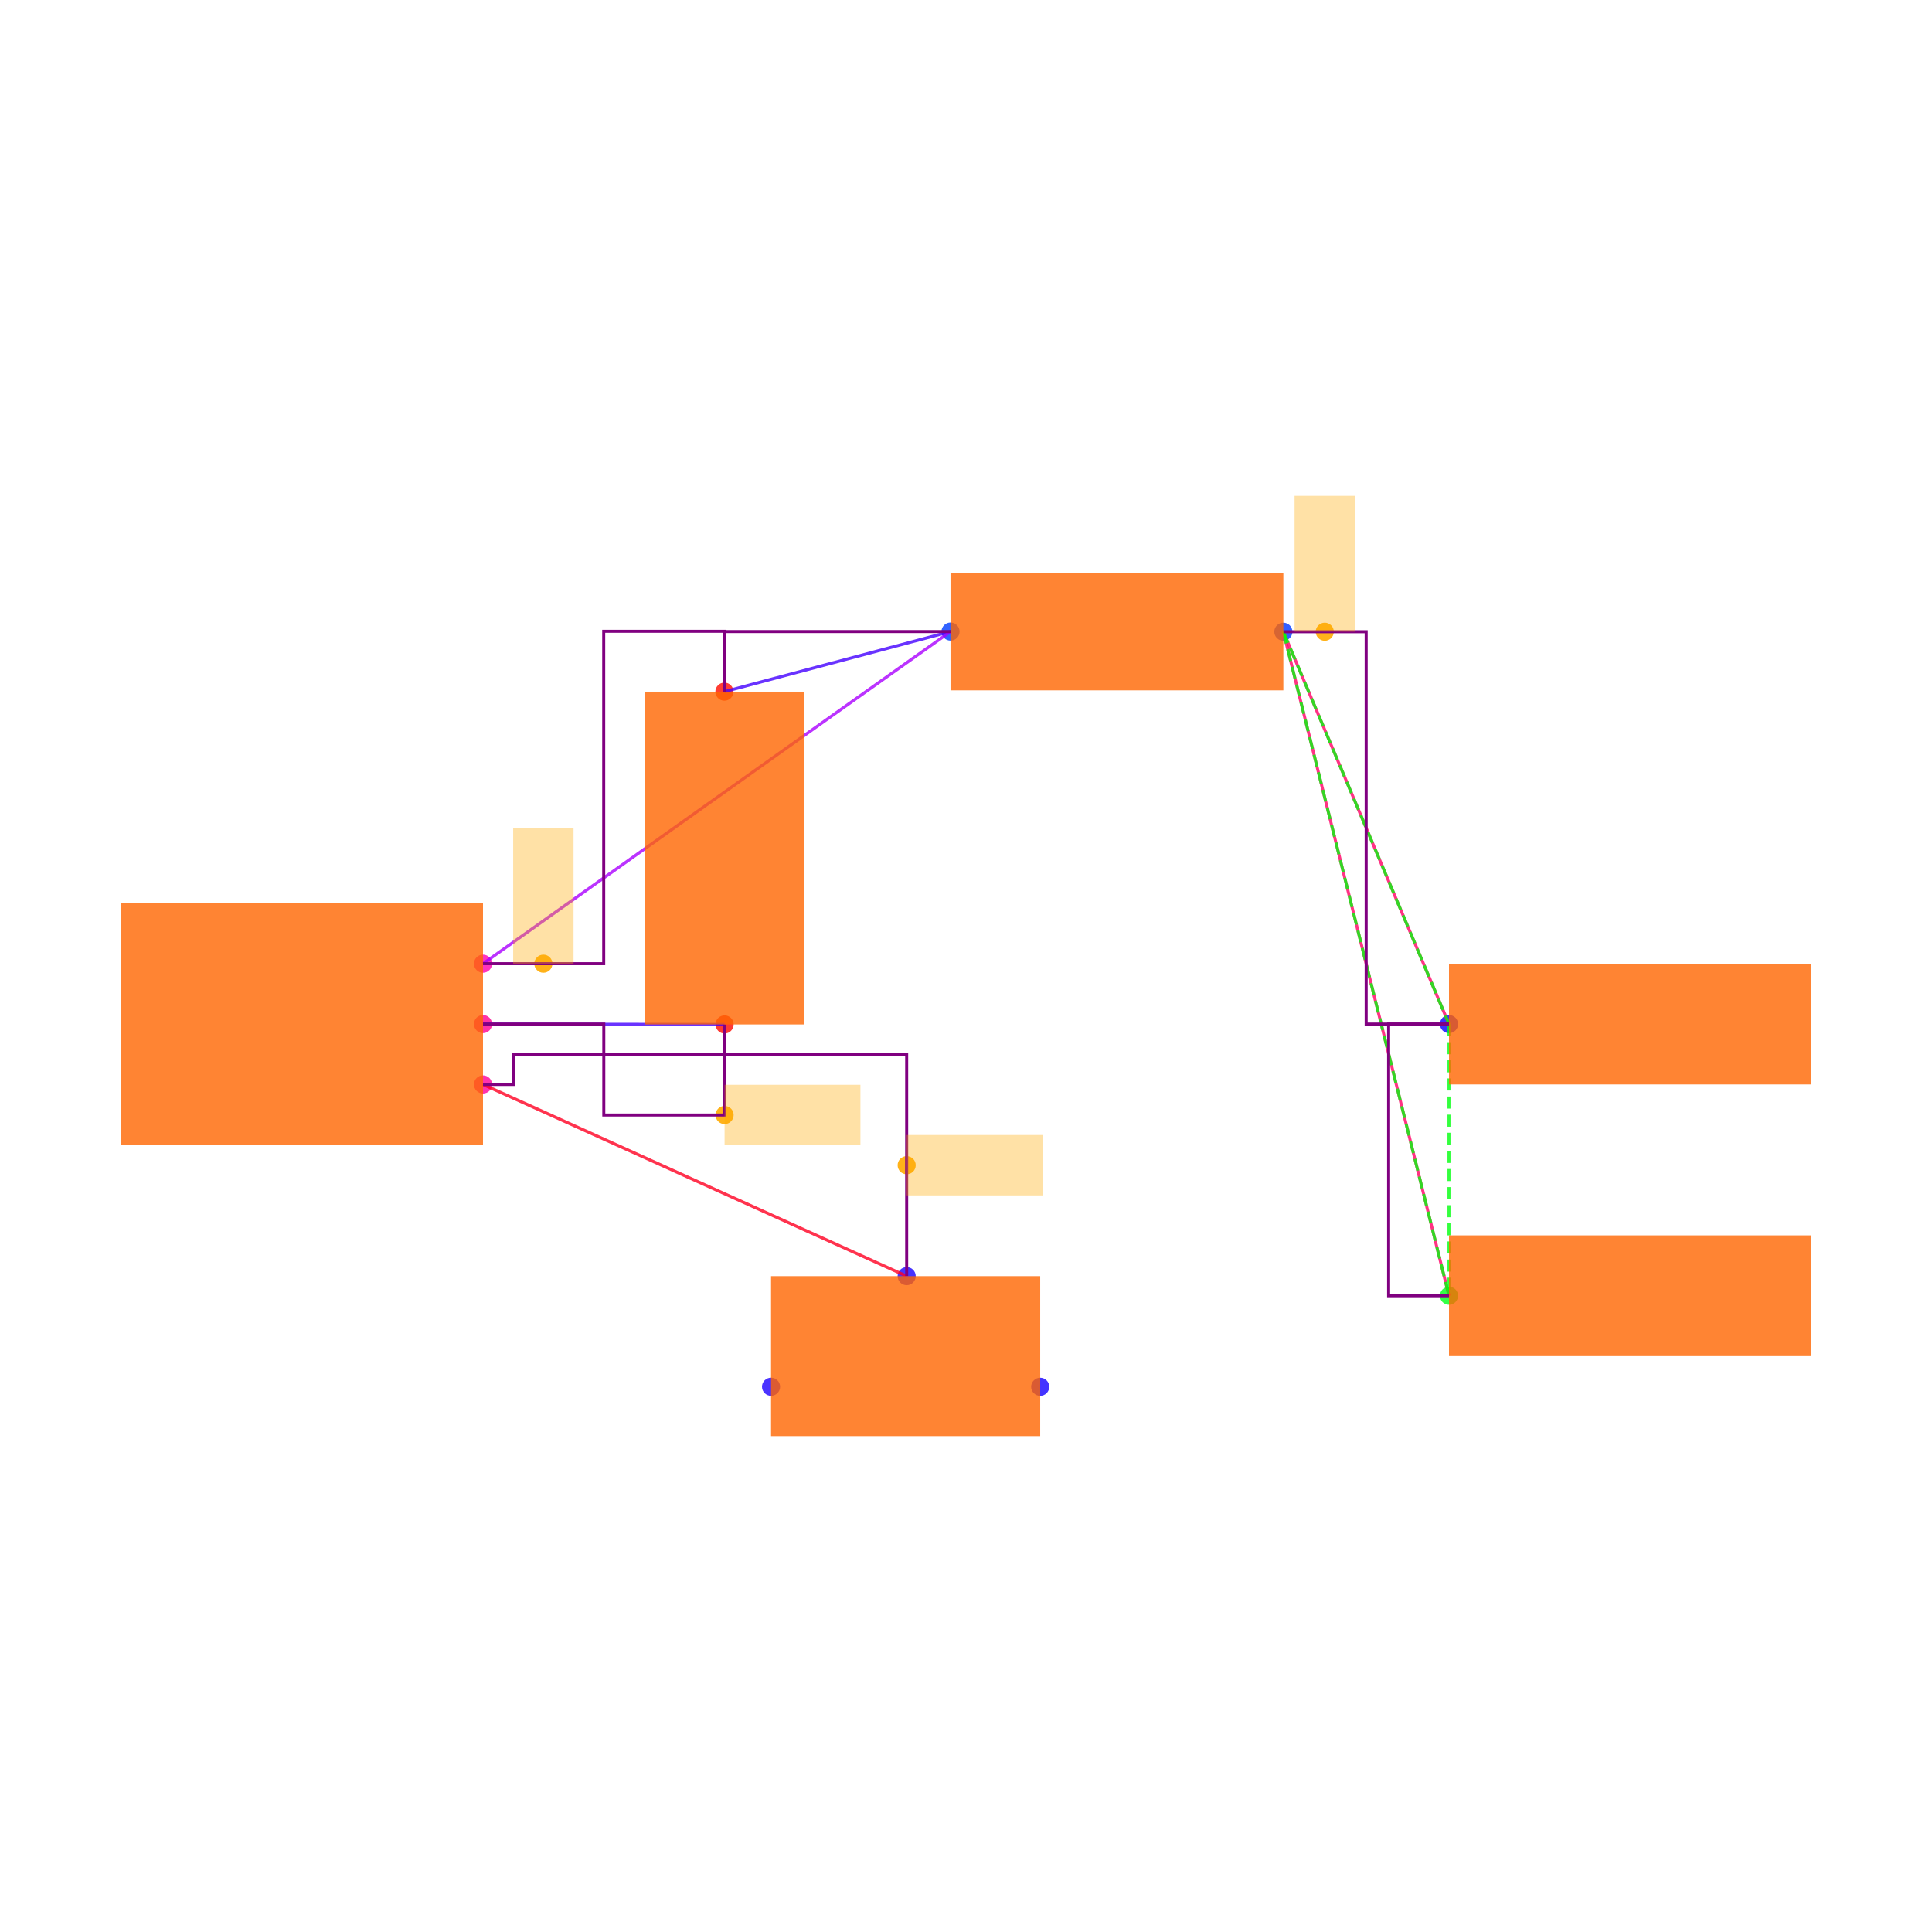
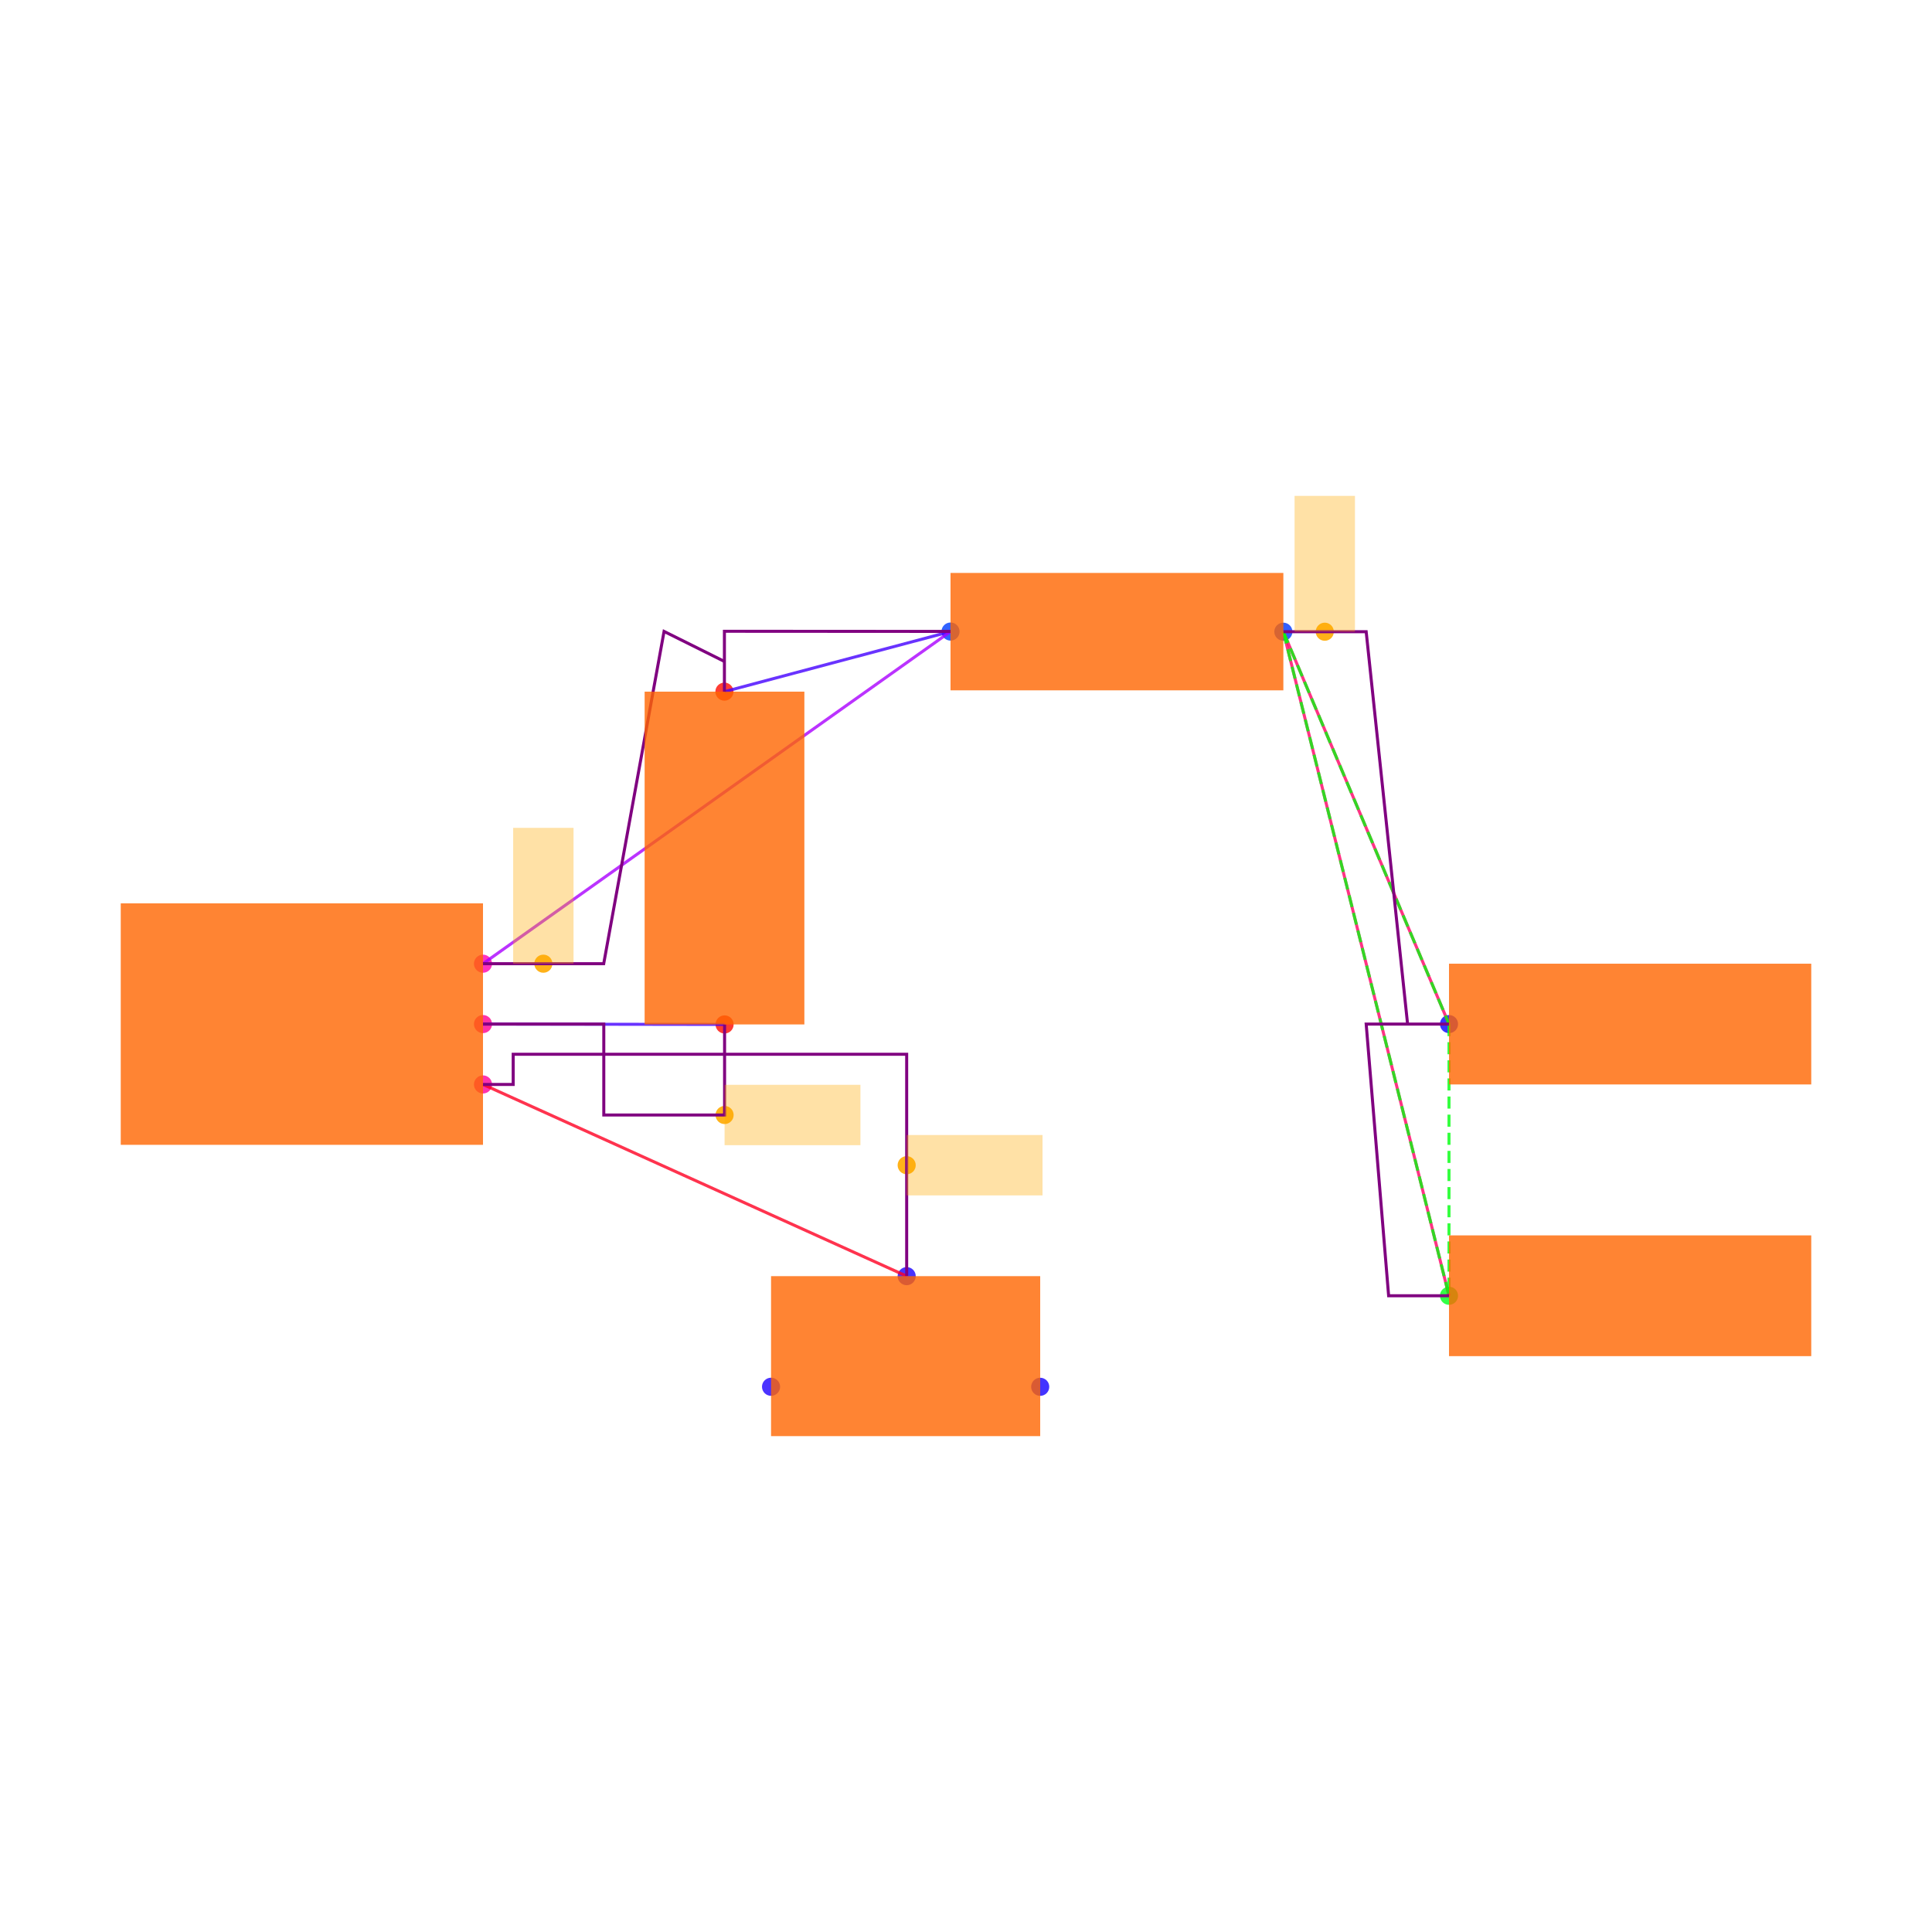
<svg xmlns="http://www.w3.org/2000/svg" width="640" height="640" viewBox="0 0 640 640">
  <rect width="100%" height="100%" fill="white" />
  <g>
    <circle data-type="point" data-label="U1.6 x+" data-x="0.6000000000000001" data-y="-0.2" cx="160" cy="359.238" r="3" fill="hsl(324, 100%, 50%, 0.8)" />
  </g>
  <g>
    <circle data-type="point" data-label="U1.8 x+" data-x="0.6000000000000001" data-y="0" cx="160" cy="339.238" r="3" fill="hsl(326, 100%, 50%, 0.8)" />
  </g>
  <g>
    <circle data-type="point" data-label="U1.1 x+" data-x="0.6000000000000001" data-y="0.2" cx="160" cy="319.238" r="3" fill="hsl(319, 100%, 50%, 0.8)" />
  </g>
  <g>
    <circle data-type="point" data-label="C2.1 y-" data-x="1.4002733499999995" data-y="-0.0012093000000001908" cx="240.027" cy="339.359" r="3" fill="hsl(2, 100%, 50%, 0.8)" />
  </g>
  <g>
    <circle data-type="point" data-label="C2.2 y+" data-x="1.3997266500000003" data-y="1.1012093000000003" cx="239.973" cy="229.117" r="3" fill="hsl(3, 100%, 50%, 0.8)" />
  </g>
  <g>
    <circle data-type="point" data-label="R1.1 x-" data-x="2.1487092999999997" data-y="1.3002732499999994" cx="314.871" cy="209.211" r="3" fill="hsl(226, 100%, 50%, 0.8)" />
  </g>
  <g>
    <circle data-type="point" data-label="R1.2 x+" data-x="3.2512907000000006" data-y="1.2997267500000007" cx="425.129" cy="209.265" r="3" fill="hsl(227, 100%, 50%, 0.8)" />
  </g>
  <g>
    <circle data-type="point" data-label="JP5.1 x-" data-x="3.8000000000000003" data-y="0" cx="480" cy="339.238" r="3" fill="hsl(242, 100%, 50%, 0.8)" />
  </g>
  <g>
    <circle data-type="point" data-label="JP9.1 x-" data-x="3.8000000000000003" data-y="-0.9" cx="480" cy="429.238" r="3" fill="hsl(126, 100%, 50%, 0.8)" />
  </g>
  <g>
    <circle data-type="point" data-label="JP8.1 x+" data-x="2.4458007999999998" data-y="-1.2015872704999997" cx="344.58" cy="459.397" r="3" fill="hsl(245, 100%, 50%, 0.8)" />
  </g>
  <g>
    <circle data-type="point" data-label="JP8.2 y+" data-x="2.0034928" data-y="-0.8350319000000007" cx="300.349" cy="422.741" r="3" fill="hsl(246, 100%, 50%, 0.8)" />
  </g>
  <g>
    <circle data-type="point" data-label="JP8.3 x-" data-x="1.5541992" data-y="-1.2014628704999997" cx="255.42" cy="459.384" r="3" fill="hsl(247, 100%, 50%, 0.8)" />
  </g>
  <g>
    <circle data-type="point" data-label="anchorPoint orientation: x+" data-x="2.0034928" data-y="-0.46751595000000035" cx="300.349" cy="385.99" r="3" fill="hsl(40, 100%, 50%, 0.9)" />
  </g>
  <g>
    <circle data-type="point" data-label="anchorPoint orientation: x+" data-x="1.4002733499999995" data-y="-0.30120930000000024" cx="240.027" cy="369.359" r="3" fill="hsl(40, 100%, 50%, 0.9)" />
  </g>
  <g>
    <circle data-type="point" data-label="anchorPoint orientation: y+" data-x="0.7999316625000001" data-y="0.2" cx="179.993" cy="319.238" r="3" fill="hsl(40, 100%, 50%, 0.9)" />
  </g>
  <g>
    <circle data-type="point" data-label="anchorPoint orientation: y+" data-x="3.3884680250000008" data-y="1.2997267500000007" cx="438.847" cy="209.265" r="3" fill="hsl(40, 100%, 50%, 0.9)" />
  </g>
  <g>
    <polyline data-points="1.4002733499999995,-0.0012093000000001908 0.6000000000000001,0" data-type="line" data-label="" points="240.027,339.359 160,339.238" fill="none" stroke="hsl(256, 100%, 50%, 0.8)" stroke-width="1" />
  </g>
  <g>
    <polyline data-points="1.3997266500000003,1.1012093000000003 2.1487092999999997,1.3002732499999994" data-type="line" data-label="" points="239.973,229.117 314.871,209.211" fill="none" stroke="hsl(256, 100%, 50%, 0.8)" stroke-width="1" />
  </g>
  <g>
    <polyline data-points="2.1487092999999997,1.3002732499999994 0.6000000000000001,0.2" data-type="line" data-label="" points="314.871,209.211 160,319.238" fill="none" stroke="hsl(280, 100%, 50%, 0.8)" stroke-width="1" />
  </g>
  <g>
    <polyline data-points="3.8000000000000003,0 3.2512907000000006,1.2997267500000007" data-type="line" data-label="" points="480,339.238 425.129,209.265" fill="none" stroke="hsl(336, 100%, 50%, 0.8)" stroke-width="1" />
  </g>
  <g>
    <polyline data-points="3.8000000000000003,-0.9 3.2512907000000006,1.2997267500000007" data-type="line" data-label="" points="480,429.238 425.129,209.265" fill="none" stroke="hsl(336, 100%, 50%, 0.8)" stroke-width="1" />
  </g>
  <g>
    <polyline data-points="2.0034928,-0.8350319000000007 0.6000000000000001,-0.2" data-type="line" data-label="" points="300.349,422.741 160,359.238" fill="none" stroke="hsl(352, 100%, 50%, 0.8)" stroke-width="1" />
  </g>
  <g>
    <polyline data-points="3.2512907000000006,1.2997267500000007 3.8000000000000003,0" data-type="line" data-label="" points="425.129,209.265 480,339.238" fill="none" stroke="hsl(123, 100%, 50%, 0.8)" stroke-width="1" stroke-dasharray="4 2" />
  </g>
  <g>
    <polyline data-points="3.2512907000000006,1.2997267500000007 3.8000000000000003,-0.9" data-type="line" data-label="" points="425.129,209.265 480,429.238" fill="none" stroke="hsl(123, 100%, 50%, 0.8)" stroke-width="1" stroke-dasharray="4 2" />
  </g>
  <g>
    <polyline data-points="3.8000000000000003,0 3.8000000000000003,-0.9" data-type="line" data-label="" points="480,339.238 480,429.238" fill="none" stroke="hsl(123, 100%, 50%, 0.8)" stroke-width="1" stroke-dasharray="4 2" />
  </g>
  <g>
    <polyline data-points="1.4002733499999995,-0.0012093000000001908 1.4002733499999995,-0.30120930000000024 1.0001366749999998,-0.30120930000000024 1.0001366749999998,0 0.6000000000000001,0" data-type="line" data-label="" points="240.027,339.359 240.027,369.359 200.014,369.359 200.014,339.238 160,339.238" fill="none" stroke="purple" stroke-width="1" />
  </g>
  <g>
-     <polyline data-points="2.1487092999999997,1.3002732499999994 1.3997266500000003,1.3002732499999994 1.3997266500000003,1.1012093000000003" data-type="line" data-label="" points="314.871,209.211 239.973,209.211 239.973,229.117" fill="none" stroke="purple" stroke-width="1" />
+     <polyline data-points="2.1487092999999997,1.3007412749999998 1.3997266500000003,1.3012093000000002 1.3997266500000003,1.1012093000000003" data-type="line" data-label="" points="314.871,209.164 239.973,209.117 239.973,229.117" fill="none" stroke="purple" stroke-width="1" />
  </g>
  <g>
-     <polyline data-points="0.6000000000000001,0.2 0.9998633250000002,0.2 0.9998633250000002,1.3012093000000002 1.3997266500000003,1.3012093000000002 1.3997266500000003,1.1012093000000003" data-type="line" data-label="" points="160,319.238 199.986,319.238 199.986,209.117 239.973,209.117 239.973,229.117" fill="none" stroke="purple" stroke-width="1" />
+     <polyline data-points="0.6000000000000001,0.2 0.9998633250000002,0.2 1.1997949875000002,1.3007412749999998 1.3997266500000003,1.2012093000000004 1.3997266500000003,1.2012093000000004" data-type="line" data-label="" points="160,319.238 199.986,319.238 219.979,209.164 239.973,219.117 239.973,219.117" fill="none" stroke="purple" stroke-width="1" />
  </g>
  <g>
-     <polyline data-points="3.8000000000000003,-0.9 3.6000000000000005,-0.9 3.6000000000000005,0 3.8000000000000003,0" data-type="line" data-label="" points="480,429.238 460,429.238 460,339.238 480,339.238" fill="none" stroke="purple" stroke-width="1" />
+     <polyline data-points="3.8000000000000003,-0.9 3.6000000000000005,-0.9 3.5256453500000005,0 3.8000000000000003,0" data-type="line" data-label="" points="480,429.238 460,429.238 452.565,339.238 480,339.238" fill="none" stroke="purple" stroke-width="1" />
  </g>
  <g>
-     <polyline data-points="3.2512907000000006,1.2997267500000007 3.5256453500000005,1.2997267500000007 3.5256453500000005,0 3.8000000000000003,0" data-type="line" data-label="" points="425.129,209.265 452.565,209.265 452.565,339.238 480,339.238" fill="none" stroke="purple" stroke-width="1" />
+     <polyline data-points="3.2512907000000006,1.2997267500000007 3.5256453500000005,1.2997267500000007 3.662822675,0 3.662822675,0" data-type="line" data-label="" points="425.129,209.265 452.565,209.265 466.282,339.238 466.282,339.238" fill="none" stroke="purple" stroke-width="1" />
  </g>
  <g>
    <polyline data-points="2.0034928,-0.8350319000000007 2.0034928,-0.1 0.7000000000000001,-0.1 0.7000000000000001,-0.2 0.6000000000000001,-0.2" data-type="line" data-label="" points="300.349,422.741 300.349,349.238 170,349.238 170,359.238 160,359.238" fill="none" stroke="purple" stroke-width="1" />
  </g>
  <g>
    <rect data-type="rect" data-label="schematic_component_0" data-x="0" data-y="0" x="40" y="299.238" width="120" height="80" fill="hsl(24, 100%, 50%, 0.8)" stroke="black" stroke-width="0.01" />
  </g>
  <g>
    <rect data-type="rect" data-label="schematic_component_1" data-x="1.4" data-y="0.55" x="213.542" y="229.117" width="52.917" height="110.242" fill="hsl(24, 100%, 50%, 0.8)" stroke="black" stroke-width="0.01" />
  </g>
  <g>
    <rect data-type="rect" data-label="schematic_component_2" data-x="2.7" data-y="1.3" x="314.871" y="189.792" width="110.258" height="38.891" fill="hsl(24, 100%, 50%, 0.8)" stroke="black" stroke-width="0.01" />
  </g>
  <g>
    <rect data-type="rect" data-label="schematic_component_3" data-x="4.4" data-y="0" x="480" y="319.238" width="120" height="40" fill="hsl(24, 100%, 50%, 0.8)" stroke="black" stroke-width="0.01" />
  </g>
  <g>
    <rect data-type="rect" data-label="schematic_component_4" data-x="4.4" data-y="-0.9" x="480" y="409.238" width="120" height="40" fill="hsl(24, 100%, 50%, 0.8)" stroke="black" stroke-width="0.01" />
  </g>
  <g>
    <rect data-type="rect" data-label="schematic_component_5" data-x="2" data-y="-1.1" x="255.42" y="422.741" width="89.16" height="52.994" fill="hsl(24, 100%, 50%, 0.8)" stroke="black" stroke-width="0.01" />
  </g>
  <g>
    <rect data-type="rect" data-label="netId: solderjumper.JP8 &gt; port.pin2 to .U1 &gt; .pin6 globalConnNetId: connectivity_net3" data-x="2.2284928" data-y="-0.46751595000000035" x="300.349" y="375.99" width="45" height="20" fill="hsl(40, 100%, 50%, 0.35)" stroke="black" stroke-width="0.01" />
  </g>
  <g>
    <rect data-type="rect" data-label="netId: capacitor.C2 &gt; port.pin1 to .U1 &gt; .pin8 globalConnNetId: connectivity_net0" data-x="1.6252733499999996" data-y="-0.30120930000000024" x="240.027" y="359.359" width="45" height="20" fill="hsl(40, 100%, 50%, 0.35)" stroke="black" stroke-width="0.01" />
  </g>
  <g>
    <rect data-type="rect" data-label="netId: resistor.R1 &gt; port.pin1 to .U1 &gt; .pin1 globalConnNetId: connectivity_net1" data-x="0.7999316625000001" data-y="0.42500000000000004" x="169.993" y="274.238" width="20" height="45" fill="hsl(40, 100%, 50%, 0.35)" stroke="black" stroke-width="0.01" />
  </g>
  <g>
    <rect data-type="rect" data-label="netId: PAD globalConnNetId: connectivity_net2" data-x="3.3884680250000008" data-y="1.5247267500000008" x="428.847" y="164.265" width="20" height="45" fill="hsl(40, 100%, 50%, 0.35)" stroke="black" stroke-width="0.01" />
  </g>
  <g id="crosshair" style="display: none">
    <line id="crosshair-h" y1="0" y2="640" stroke="#666" stroke-width="0.5" />
    <line id="crosshair-v" x1="0" x2="640" stroke="#666" stroke-width="0.5" />
    <text id="coordinates" font-family="monospace" font-size="12" fill="#666" />
  </g>
</svg>
